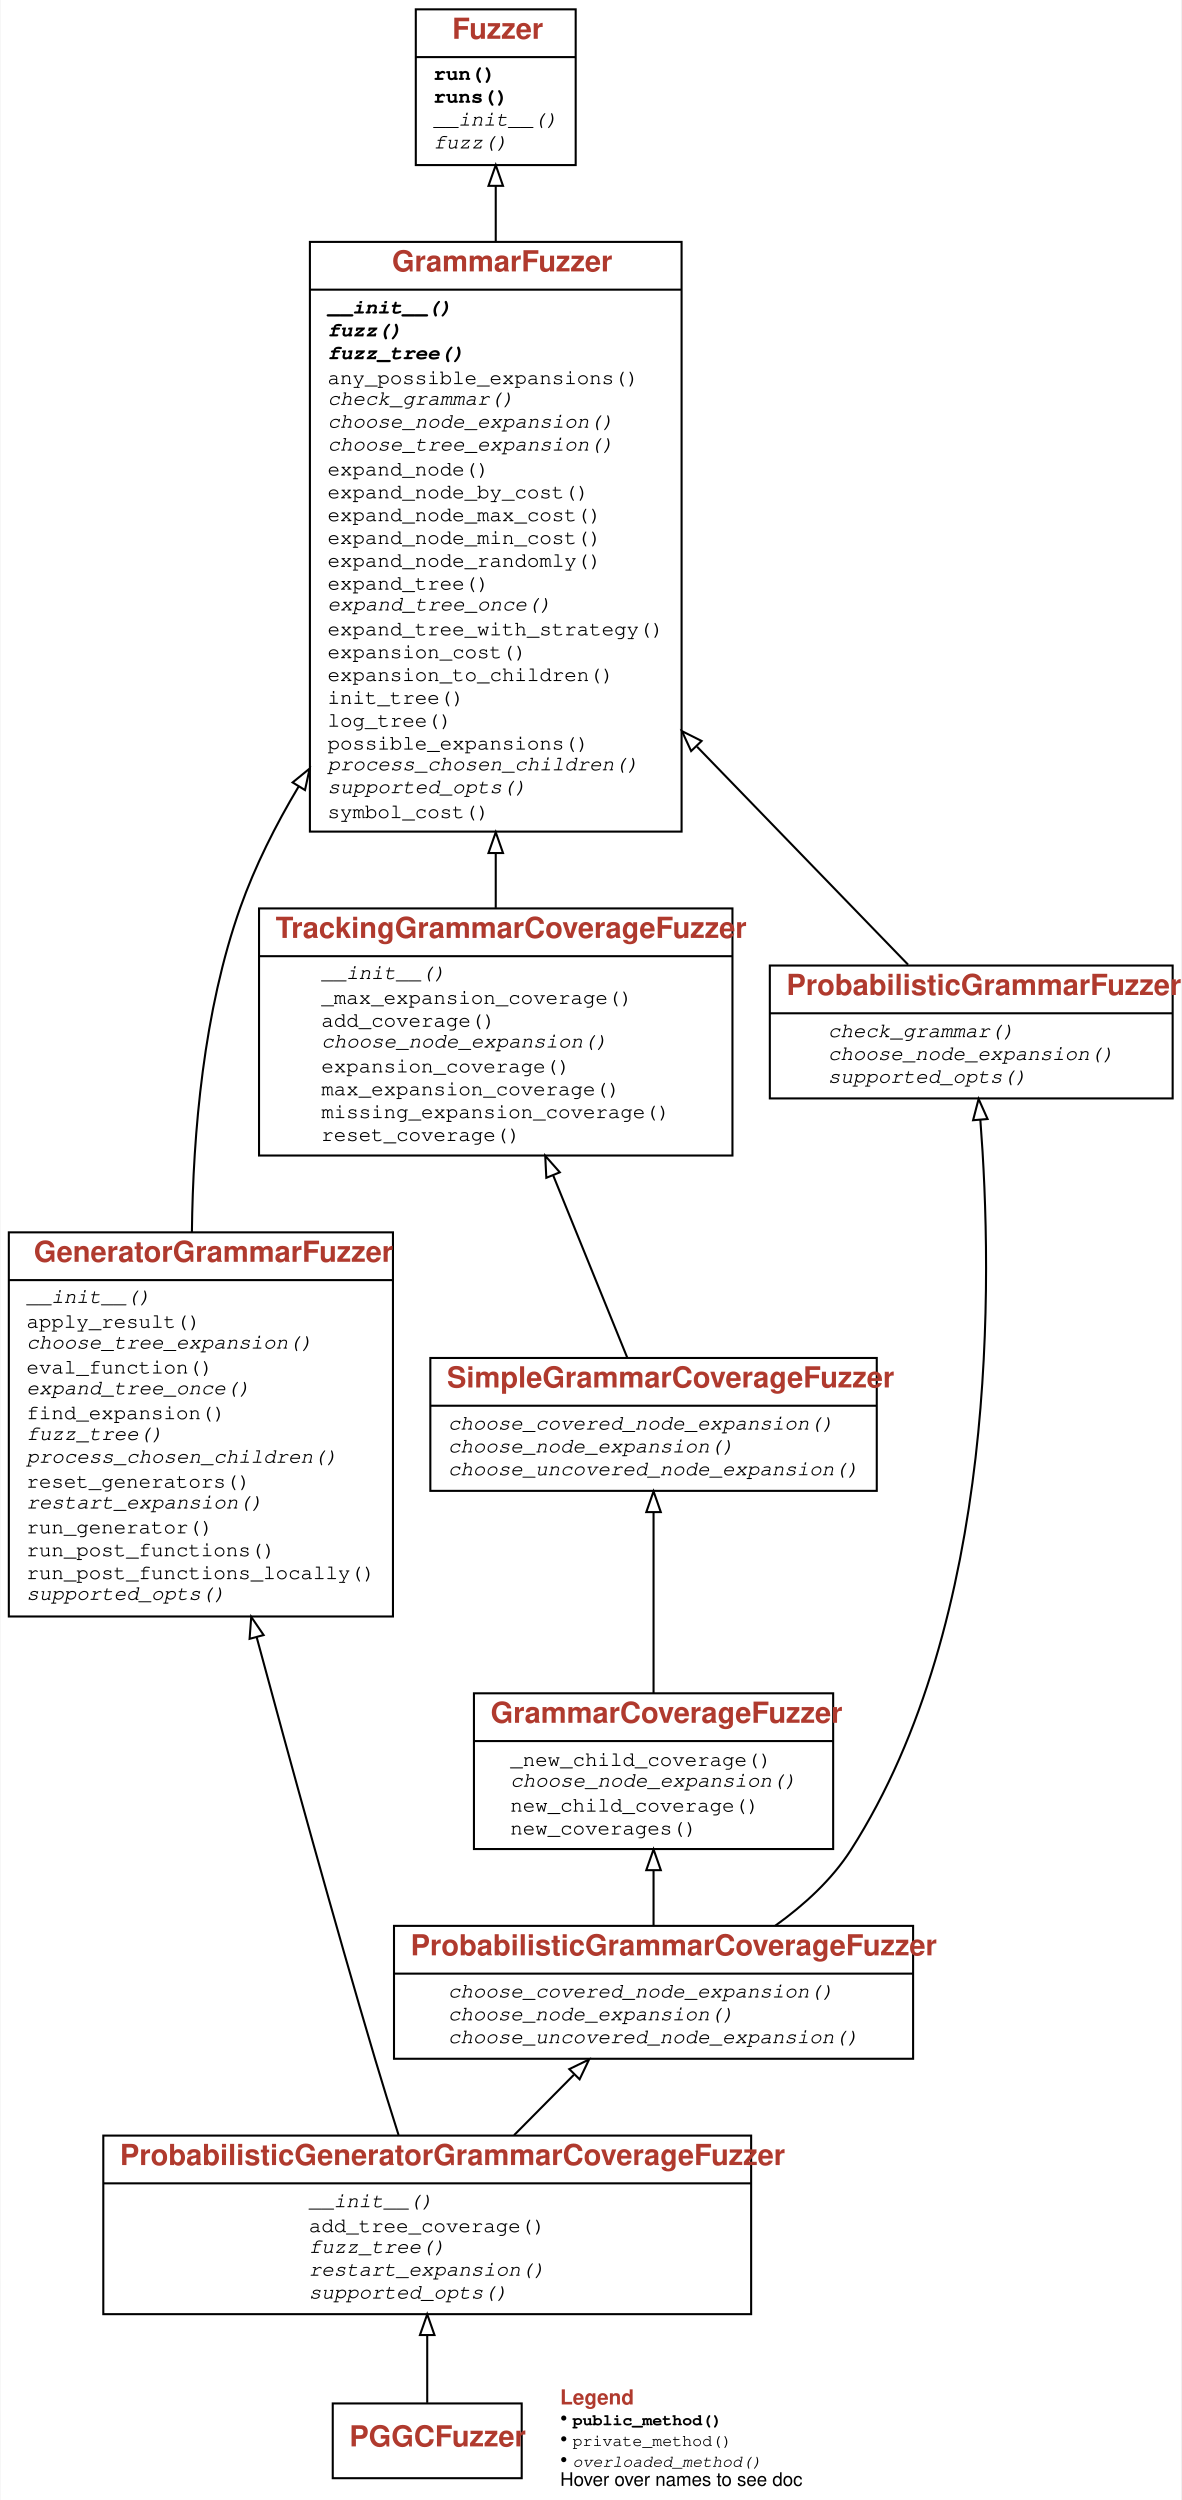
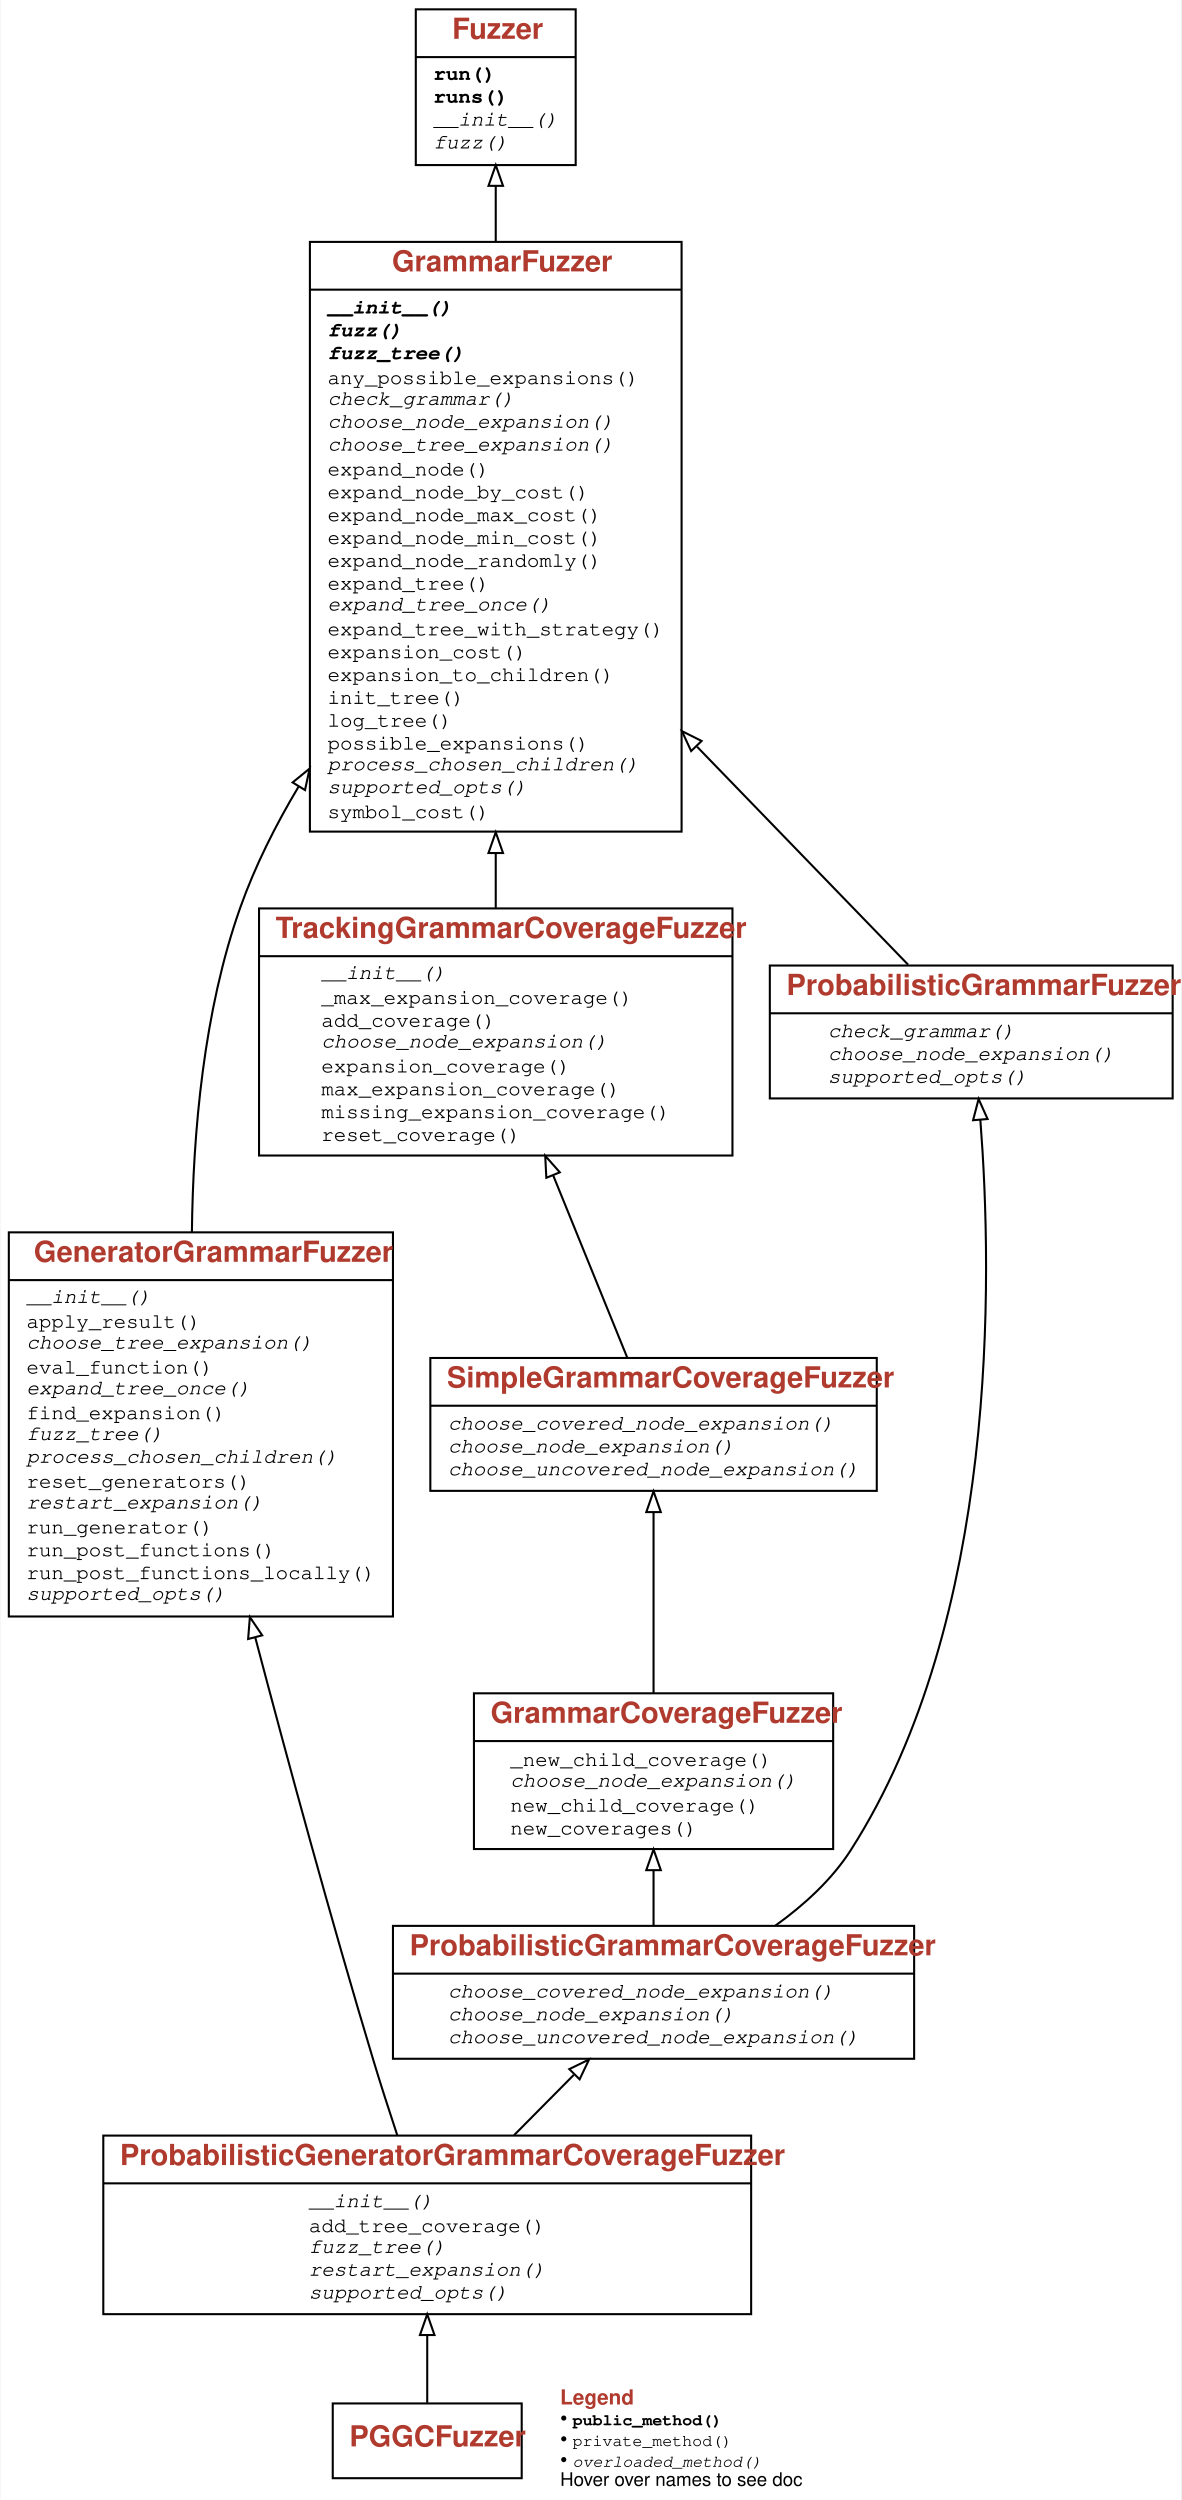
<svg xmlns="http://www.w3.org/2000/svg" xmlns:xlink="http://www.w3.org/1999/xlink" width="569pt" height="1204pt" viewBox="0.00 0.00 568.50 1204.00">
  <g id="graph0" class="graph" transform="scale(1 1) rotate(0) translate(4 1200)">
    <g id="a_graph0">
      <a xlink:title="PGGCFuzzer class hierarchy">
        <polygon fill="white" stroke="transparent" points="-4,4 -4,-1200 564.5,-1200 564.5,4 -4,4" />
      </a>
    </g>
    <g id="node1" class="node">
      <g id="a_node1">
        <a xlink:href="#" xlink:title="class PGGCFuzzer:&#10;Produce from grammars, aiming for coverage of all expansions.">
          <polygon fill="none" stroke="black" points="156,-6.5 156,-42.5 247,-42.5 247,-6.5 156,-6.5" />
          <text text-anchor="start" x="164" y="-21.8" font-family="Patua One, Helvetica, sans-serif" font-weight="bold" font-size="14.00" fill="#b03a2e">PGGCFuzzer</text>
        </a>
      </g>
    </g>
    <g id="node2" class="node">
      <g id="a_node2">
        <a xlink:href="#" xlink:title="class ProbabilisticGeneratorGrammarCoverageFuzzer:&#10;Produce from grammars, aiming for coverage of all expansions.">
          <polygon fill="none" stroke="black" points="45.5,-85.5 45.5,-171.5 357.5,-171.5 357.5,-85.5 45.5,-85.5" />
          <text text-anchor="start" x="53.5" y="-157.3" font-family="Patua One, Helvetica, sans-serif" font-weight="bold" font-size="14.00" fill="#b03a2e">ProbabilisticGeneratorGrammarCoverageFuzzer</text>
          <polyline fill="none" stroke="black" points="45.5,-148.5 357.5,-148.5 " />
          <g id="a_node2_0">
            <a xlink:href="#" xlink:title="ProbabilisticGeneratorGrammarCoverageFuzzer">
              <g id="a_node2_1">
                <a xlink:href="#" xlink:title="__init__(self, grammar: Dict[str, List[Expansion]], replacement_attempts: int = 10, **kwargs) -&gt; None:&#10;Produce strings from `grammar`, starting with `start_symbol`.&#10;If `min_nonterminals` or `max_nonterminals` is given, use them as limits&#10;for the number of nonterminals produced.&#10;If `disp` is set, display the intermediate derivation trees.&#10;If `log` is set, show intermediate steps as text on standard output.">
                  <text text-anchor="start" x="144.5" y="-137" font-family="'Fira Mono', 'Source Code Pro', 'Courier', monospace" font-style="italic" font-size="10.00">__init__()</text>
                </a>
              </g>
              <g id="a_node2_2">
                <a xlink:href="#" xlink:title="add_tree_coverage(self, tree: DerivationTree) -&gt; None">
                  <text text-anchor="start" x="144.5" y="-125" font-family="'Fira Mono', 'Source Code Pro', 'Courier', monospace" font-size="10.00">add_tree_coverage()</text>
                </a>
              </g>
              <g id="a_node2_3">
                <a xlink:href="#" xlink:title="fuzz_tree(self) -&gt; DerivationTree:&#10;Produce a derivation tree from the grammar.">
                  <text text-anchor="start" x="144.5" y="-115" font-family="'Fira Mono', 'Source Code Pro', 'Courier', monospace" font-style="italic" font-size="10.00">fuzz_tree()</text>
                </a>
              </g>
              <g id="a_node2_4">
                <a xlink:href="#" xlink:title="restart_expansion(self) -&gt; None">
                  <text text-anchor="start" x="144.5" y="-104" font-family="'Fira Mono', 'Source Code Pro', 'Courier', monospace" font-style="italic" font-size="10.00">restart_expansion()</text>
                </a>
              </g>
              <g id="a_node2_5">
                <a xlink:href="#" xlink:title="supported_opts(self) -&gt; Set[str]:&#10;Set of supported options. To be overloaded in subclasses.">
                  <text text-anchor="start" x="144.5" y="-93" font-family="'Fira Mono', 'Source Code Pro', 'Courier', monospace" font-style="italic" font-size="10.00">supported_opts()</text>
                </a>
              </g>
            </a>
          </g>
        </a>
      </g>
    </g>
    <g id="edge1" class="edge">
      <path fill="none" stroke="black" d="M201.5,-42.8C201.5,-51.86 201.5,-63.48 201.5,-75.19" />
      <polygon fill="none" stroke="black" points="198,-75.45 201.5,-85.45 205,-75.45 198,-75.45" />
    </g>
    <g id="node3" class="node">
      <g id="a_node3">
        <a xlink:href="#" xlink:title="class GeneratorGrammarFuzzer:&#10;Produce strings from grammars efficiently, using derivation trees.">
          <polygon fill="none" stroke="black" points="0,-421.5 0,-606.5 185,-606.5 185,-421.5 0,-421.5" />
          <text text-anchor="start" x="12" y="-592.3" font-family="Patua One, Helvetica, sans-serif" font-weight="bold" font-size="14.00" fill="#b03a2e">GeneratorGrammarFuzzer</text>
          <polyline fill="none" stroke="black" points="0,-583.5 185,-583.5 " />
          <g id="a_node3_6">
            <a xlink:href="#" xlink:title="GeneratorGrammarFuzzer">
              <g id="a_node3_7">
                <a xlink:href="#" xlink:title="__init__(self, grammar: Dict[str, List[Expansion]], replacement_attempts: int = 10, **kwargs) -&gt; None:&#10;Produce strings from `grammar`, starting with `start_symbol`.&#10;If `min_nonterminals` or `max_nonterminals` is given, use them as limits&#10;for the number of nonterminals produced.&#10;If `disp` is set, display the intermediate derivation trees.&#10;If `log` is set, show intermediate steps as text on standard output.">
                  <text text-anchor="start" x="8.5" y="-572.5" font-family="'Fira Mono', 'Source Code Pro', 'Courier', monospace" font-style="italic" font-size="10.00">__init__()</text>
                </a>
              </g>
              <g id="a_node3_8">
                <a xlink:href="#" xlink:title="apply_result(self, result: Any, children: List[DerivationTree]) -&gt; List[DerivationTree]">
                  <text text-anchor="start" x="8.5" y="-560.5" font-family="'Fira Mono', 'Source Code Pro', 'Courier', monospace" font-size="10.00">apply_result()</text>
                </a>
              </g>
              <g id="a_node3_9">
                <a xlink:href="#" xlink:title="choose_tree_expansion(self, tree: DerivationTree, expandable_children: List[DerivationTree]) -&gt; int:&#10;Return index of subtree in `expandable_children`&#10;to be selected for expansion. Defaults to random.">
                  <text text-anchor="start" x="8.5" y="-550.5" font-family="'Fira Mono', 'Source Code Pro', 'Courier', monospace" font-style="italic" font-size="10.00">choose_tree_expansion()</text>
                </a>
              </g>
              <g id="a_node3_10">
                <a xlink:href="#" xlink:title="eval_function(self, tree, function)">
                  <text text-anchor="start" x="8.5" y="-538.5" font-family="'Fira Mono', 'Source Code Pro', 'Courier', monospace" font-size="10.00">eval_function()</text>
                </a>
              </g>
              <g id="a_node3_11">
                <a xlink:href="#" xlink:title="expand_tree_once(self, tree: DerivationTree) -&gt; DerivationTree:&#10;Choose an unexpanded symbol in tree; expand it.&#10;Can be overloaded in subclasses.">
                  <text text-anchor="start" x="8.5" y="-528.5" font-family="'Fira Mono', 'Source Code Pro', 'Courier', monospace" font-style="italic" font-size="10.00">expand_tree_once()</text>
                </a>
              </g>
              <g id="a_node3_12">
                <a xlink:href="#" xlink:title="find_expansion(self, tree)">
                  <text text-anchor="start" x="8.5" y="-516.5" font-family="'Fira Mono', 'Source Code Pro', 'Courier', monospace" font-size="10.00">find_expansion()</text>
                </a>
              </g>
              <g id="a_node3_13">
                <a xlink:href="#" xlink:title="fuzz_tree(self) -&gt; DerivationTree:&#10;Produce a derivation tree from the grammar.">
                  <text text-anchor="start" x="8.5" y="-506.5" font-family="'Fira Mono', 'Source Code Pro', 'Courier', monospace" font-style="italic" font-size="10.00">fuzz_tree()</text>
                </a>
              </g>
              <g id="a_node3_14">
                <a xlink:href="#" xlink:title="process_chosen_children(self, children: List[DerivationTree], expansion: Expansion) -&gt; List[DerivationTree]:&#10;Process children after selection.  By default, does nothing.">
                  <text text-anchor="start" x="8.5" y="-495.5" font-family="'Fira Mono', 'Source Code Pro', 'Courier', monospace" font-style="italic" font-size="10.00">process_chosen_children()</text>
                </a>
              </g>
              <g id="a_node3_15">
                <a xlink:href="#" xlink:title="reset_generators(self) -&gt; None">
                  <text text-anchor="start" x="8.5" y="-483.5" font-family="'Fira Mono', 'Source Code Pro', 'Courier', monospace" font-size="10.00">reset_generators()</text>
                </a>
              </g>
              <g id="a_node3_16">
                <a xlink:href="#" xlink:title="restart_expansion(self) -&gt; None">
                  <text text-anchor="start" x="8.5" y="-473.5" font-family="'Fira Mono', 'Source Code Pro', 'Courier', monospace" font-style="italic" font-size="10.00">restart_expansion()</text>
                </a>
              </g>
              <g id="a_node3_17">
                <a xlink:href="#" xlink:title="run_generator(self, expansion: Expansion, function: Callable) -&gt; Iterator">
                  <text text-anchor="start" x="8.5" y="-461.5" font-family="'Fira Mono', 'Source Code Pro', 'Courier', monospace" font-size="10.00">run_generator()</text>
                </a>
              </g>
              <g id="a_node3_18">
                <a xlink:href="#" xlink:title="run_post_functions(self, tree: DerivationTree, depth: Union[int, float] = inf) -&gt; Tuple[bool, Optional[List[DerivationTree]]]">
                  <text text-anchor="start" x="8.5" y="-450.5" font-family="'Fira Mono', 'Source Code Pro', 'Courier', monospace" font-size="10.00">run_post_functions()</text>
                </a>
              </g>
              <g id="a_node3_19">
                <a xlink:href="#" xlink:title="run_post_functions_locally(self, new_tree: DerivationTree) -&gt; DerivationTree">
                  <text text-anchor="start" x="8.5" y="-439.5" font-family="'Fira Mono', 'Source Code Pro', 'Courier', monospace" font-size="10.00">run_post_functions_locally()</text>
                </a>
              </g>
              <g id="a_node3_20">
                <a xlink:href="#" xlink:title="supported_opts(self) -&gt; Set[str]:&#10;Set of supported options. To be overloaded in subclasses.">
                  <text text-anchor="start" x="8.5" y="-429.5" font-family="'Fira Mono', 'Source Code Pro', 'Courier', monospace" font-style="italic" font-size="10.00">supported_opts()</text>
                </a>
              </g>
            </a>
          </g>
        </a>
      </g>
    </g>
    <g id="edge2" class="edge">
-       <path fill="none" stroke="black" d="M187.7,-171.77C183.97,-183.48 180,-196.21 176.5,-208 156.44,-275.58 135.38,-352.07 119.36,-411.54" />
-       <polygon fill="none" stroke="black" points="115.95,-410.74 116.74,-421.31 122.71,-412.56 115.95,-410.74" />
+       <path fill="none" stroke="black" d="M187.05,-171.74C183.17,-183.44 179.06,-196.18 175.5,-208 155.17,-275.44 134.36,-351.93 118.67,-411.43" />
+       <polygon fill="none" stroke="black" points="115.25,-410.65 116.09,-421.21 122.02,-412.43 115.25,-410.65" />
    </g>
    <g id="node6" class="node">
      <g id="a_node6">
        <a xlink:href="ProbabilisticGrammarFuzzer.ipynb" xlink:title="class ProbabilisticGrammarCoverageFuzzer:&#10;Produce from grammars, aiming for coverage of all expansions.">
-           <polygon fill="none" stroke="black" points="185.5,-208.5 185.5,-272.5 435.5,-272.5 435.5,-208.5 185.5,-208.5" />
-           <text text-anchor="start" x="193.5" y="-258.3" font-family="Patua One, Helvetica, sans-serif" font-weight="bold" font-size="14.00" fill="#b03a2e">ProbabilisticGrammarCoverageFuzzer</text>
-           <polyline fill="none" stroke="black" points="185.5,-249.5 435.5,-249.5 " />
+           <polygon fill="none" stroke="black" points="185,-208.5 185,-272.5 436,-272.5 436,-208.5 185,-208.5" />
+           <text text-anchor="start" x="193" y="-258.3" font-family="Patua One, Helvetica, sans-serif" font-weight="bold" font-size="14.00" fill="#b03a2e">ProbabilisticGrammarCoverageFuzzer</text>
+           <polyline fill="none" stroke="black" points="185,-249.5 436,-249.5 " />
          <g id="a_node6_21">
            <a xlink:href="#" xlink:title="ProbabilisticGrammarCoverageFuzzer">
              <g id="a_node6_22">
                <a xlink:href="ProbabilisticGrammarFuzzer.ipynb" xlink:title="choose_covered_node_expansion(self, node, children_alternatives):&#10;Return index of expansion in _covered_ `children_alternatives`&#10;to be selected.&#10;To be overloaded in subclasses.">
                  <text text-anchor="start" x="211.5" y="-238" font-family="'Fira Mono', 'Source Code Pro', 'Courier', monospace" font-style="italic" font-size="10.00">choose_covered_node_expansion()</text>
                </a>
              </g>
              <g id="a_node6_23">
                <a xlink:href="ProbabilisticGrammarFuzzer.ipynb" xlink:title="choose_node_expansion(self, node, children_alternatives):&#10;Choose an expansion of `node` among `children_alternatives`.&#10;Return `n` such that expanding `children_alternatives[n]`&#10;yields the highest additional coverage.">
                  <text text-anchor="start" x="211.5" y="-227" font-family="'Fira Mono', 'Source Code Pro', 'Courier', monospace" font-style="italic" font-size="10.00">choose_node_expansion()</text>
                </a>
              </g>
              <g id="a_node6_24">
                <a xlink:href="ProbabilisticGrammarFuzzer.ipynb" xlink:title="choose_uncovered_node_expansion(self, node, children_alternatives):&#10;Return index of expansion in _uncovered_ `children_alternatives`&#10;to be selected.&#10;To be overloaded in subclasses.">
                  <text text-anchor="start" x="211.5" y="-216" font-family="'Fira Mono', 'Source Code Pro', 'Courier', monospace" font-style="italic" font-size="10.00">choose_uncovered_node_expansion()</text>
                </a>
              </g>
            </a>
          </g>
        </a>
      </g>
    </g>
    <g id="edge5" class="edge">
      <path fill="none" stroke="black" d="M243.33,-171.71C252.8,-181.28 262.82,-191.38 272.14,-200.79" />
      <polygon fill="none" stroke="black" points="269.92,-203.52 279.45,-208.16 274.89,-198.6 269.92,-203.52" />
    </g>
    <g id="node4" class="node">
      <g id="a_node4">
        <a xlink:href="GrammarFuzzer.ipynb" xlink:title="class GrammarFuzzer:&#10;Produce strings from grammars efficiently, using derivation trees.">
          <polygon fill="none" stroke="black" points="145,-799.5 145,-1083.5 324,-1083.5 324,-799.5 145,-799.5" />
          <text text-anchor="start" x="184.5" y="-1069.3" font-family="Patua One, Helvetica, sans-serif" font-weight="bold" font-size="14.00" fill="#b03a2e">GrammarFuzzer</text>
          <polyline fill="none" stroke="black" points="145,-1060.5 324,-1060.5 " />
          <g id="a_node4_25">
            <a xlink:href="#" xlink:title="GrammarFuzzer">
              <g id="a_node4_26">
                <a xlink:href="GrammarFuzzer.ipynb" xlink:title="__init__(self, grammar: Dict[str, List[Expansion]], start_symbol: str = '&lt;start&gt;', min_nonterminals: int = 0, max_nonterminals: int = 10, disp: bool = False, log: Union[bool, int] = False) -&gt; None:&#10;Produce strings from `grammar`, starting with `start_symbol`.&#10;If `min_nonterminals` or `max_nonterminals` is given, use them as limits&#10;for the number of nonterminals produced.&#10;If `disp` is set, display the intermediate derivation trees.&#10;If `log` is set, show intermediate steps as text on standard output.">
                  <text text-anchor="start" x="153.5" y="-1049" font-family="'Fira Mono', 'Source Code Pro', 'Courier', monospace" font-weight="bold" font-style="italic" font-size="10.00">__init__()</text>
                </a>
              </g>
              <g id="a_node4_27">
                <a xlink:href="GrammarFuzzer.ipynb" xlink:title="fuzz(self) -&gt; str:&#10;Produce a string from the grammar.">
                  <text text-anchor="start" x="153.5" y="-1038" font-family="'Fira Mono', 'Source Code Pro', 'Courier', monospace" font-weight="bold" font-style="italic" font-size="10.00">fuzz()</text>
                </a>
              </g>
              <g id="a_node4_28">
                <a xlink:href="GrammarFuzzer.ipynb" xlink:title="fuzz_tree(self) -&gt; DerivationTree:&#10;Produce a derivation tree from the grammar.">
                  <text text-anchor="start" x="153.5" y="-1027" font-family="'Fira Mono', 'Source Code Pro', 'Courier', monospace" font-weight="bold" font-style="italic" font-size="10.00">fuzz_tree()</text>
                </a>
              </g>
              <g id="a_node4_29">
                <a xlink:href="GrammarFuzzer.ipynb" xlink:title="any_possible_expansions(self, node: DerivationTree) -&gt; bool">
                  <text text-anchor="start" x="153.5" y="-1015" font-family="'Fira Mono', 'Source Code Pro', 'Courier', monospace" font-size="10.00">any_possible_expansions()</text>
                </a>
              </g>
              <g id="a_node4_30">
                <a xlink:href="GrammarFuzzer.ipynb" xlink:title="check_grammar(self) -&gt; None:&#10;Check the grammar passed">
                  <text text-anchor="start" x="153.5" y="-1005" font-family="'Fira Mono', 'Source Code Pro', 'Courier', monospace" font-style="italic" font-size="10.00">check_grammar()</text>
                </a>
              </g>
              <g id="a_node4_31">
                <a xlink:href="GrammarFuzzer.ipynb" xlink:title="choose_node_expansion(self, node: DerivationTree, children_alternatives: List[List[DerivationTree]]) -&gt; int:&#10;Return index of expansion in `children_alternatives` to be selected.&#10;'children_alternatives`: a list of possible children for `node`.&#10;Defaults to random. To be overloaded in subclasses.">
                  <text text-anchor="start" x="153.5" y="-994" font-family="'Fira Mono', 'Source Code Pro', 'Courier', monospace" font-style="italic" font-size="10.00">choose_node_expansion()</text>
                </a>
              </g>
              <g id="a_node4_32">
                <a xlink:href="GrammarFuzzer.ipynb" xlink:title="choose_tree_expansion(self, tree: DerivationTree, children: List[DerivationTree]) -&gt; int:&#10;Return index of subtree in `children` to be selected for expansion.&#10;Defaults to random.">
                  <text text-anchor="start" x="153.5" y="-983" font-family="'Fira Mono', 'Source Code Pro', 'Courier', monospace" font-style="italic" font-size="10.00">choose_tree_expansion()</text>
                </a>
              </g>
              <g id="a_node4_33">
                <a xlink:href="GrammarFuzzer.ipynb" xlink:title="expand_node(self, node: DerivationTree) -&gt; DerivationTree">
                  <text text-anchor="start" x="153.5" y="-971" font-family="'Fira Mono', 'Source Code Pro', 'Courier', monospace" font-size="10.00">expand_node()</text>
                </a>
              </g>
              <g id="a_node4_34">
                <a xlink:href="GrammarFuzzer.ipynb" xlink:title="expand_node_by_cost(self, node: DerivationTree, choose: Callable = &lt;built-in function min&gt;) -&gt; DerivationTree">
                  <text text-anchor="start" x="153.5" y="-960" font-family="'Fira Mono', 'Source Code Pro', 'Courier', monospace" font-size="10.00">expand_node_by_cost()</text>
                </a>
              </g>
              <g id="a_node4_35">
                <a xlink:href="GrammarFuzzer.ipynb" xlink:title="expand_node_max_cost(self, node: DerivationTree) -&gt; DerivationTree">
                  <text text-anchor="start" x="153.5" y="-949" font-family="'Fira Mono', 'Source Code Pro', 'Courier', monospace" font-size="10.00">expand_node_max_cost()</text>
                </a>
              </g>
              <g id="a_node4_36">
                <a xlink:href="GrammarFuzzer.ipynb" xlink:title="expand_node_min_cost(self, node: DerivationTree) -&gt; DerivationTree">
                  <text text-anchor="start" x="153.5" y="-938" font-family="'Fira Mono', 'Source Code Pro', 'Courier', monospace" font-size="10.00">expand_node_min_cost()</text>
                </a>
              </g>
              <g id="a_node4_37">
                <a xlink:href="GrammarFuzzer.ipynb" xlink:title="expand_node_randomly(self, node: DerivationTree) -&gt; DerivationTree:&#10;Choose a random expansion for `node` and return it">
                  <text text-anchor="start" x="153.5" y="-927" font-family="'Fira Mono', 'Source Code Pro', 'Courier', monospace" font-size="10.00">expand_node_randomly()</text>
                </a>
              </g>
              <g id="a_node4_38">
                <a xlink:href="GrammarFuzzer.ipynb" xlink:title="expand_tree(self, tree: DerivationTree) -&gt; DerivationTree:&#10;Expand `tree` in a three-phase strategy until all expansions are complete.">
                  <text text-anchor="start" x="153.5" y="-916" font-family="'Fira Mono', 'Source Code Pro', 'Courier', monospace" font-size="10.00">expand_tree()</text>
                </a>
              </g>
              <g id="a_node4_39">
                <a xlink:href="GrammarFuzzer.ipynb" xlink:title="expand_tree_once(self, tree: DerivationTree) -&gt; DerivationTree:&#10;Choose an unexpanded symbol in tree; expand it.&#10;Can be overloaded in subclasses.">
                  <text text-anchor="start" x="153.5" y="-906" font-family="'Fira Mono', 'Source Code Pro', 'Courier', monospace" font-style="italic" font-size="10.00">expand_tree_once()</text>
                </a>
              </g>
              <g id="a_node4_40">
                <a xlink:href="GrammarFuzzer.ipynb" xlink:title="expand_tree_with_strategy(self, tree: DerivationTree, expand_node_method: Callable, limit: Optional[int] = None):&#10;Expand tree using `expand_node_method` as node expansion function&#10;until the number of possible expansions reaches `limit`.">
                  <text text-anchor="start" x="153.5" y="-894" font-family="'Fira Mono', 'Source Code Pro', 'Courier', monospace" font-size="10.00">expand_tree_with_strategy()</text>
                </a>
              </g>
              <g id="a_node4_41">
                <a xlink:href="GrammarFuzzer.ipynb" xlink:title="expansion_cost(self, expansion: Expansion, seen: Set[str] = set()) -&gt; Union[int, float]">
                  <text text-anchor="start" x="153.5" y="-883" font-family="'Fira Mono', 'Source Code Pro', 'Courier', monospace" font-size="10.00">expansion_cost()</text>
                </a>
              </g>
              <g id="a_node4_42">
                <a xlink:href="GrammarFuzzer.ipynb" xlink:title="expansion_to_children(self, expansion: Expansion) -&gt; List[DerivationTree]">
                  <text text-anchor="start" x="153.5" y="-872" font-family="'Fira Mono', 'Source Code Pro', 'Courier', monospace" font-size="10.00">expansion_to_children()</text>
                </a>
              </g>
              <g id="a_node4_43">
                <a xlink:href="GrammarFuzzer.ipynb" xlink:title="init_tree(self) -&gt; DerivationTree">
                  <text text-anchor="start" x="153.5" y="-861" font-family="'Fira Mono', 'Source Code Pro', 'Courier', monospace" font-size="10.00">init_tree()</text>
                </a>
              </g>
              <g id="a_node4_44">
                <a xlink:href="GrammarFuzzer.ipynb" xlink:title="log_tree(self, tree: DerivationTree) -&gt; None:&#10;Output a tree if self.log is set; if self.display is also set, show the tree structure">
                  <text text-anchor="start" x="153.5" y="-850" font-family="'Fira Mono', 'Source Code Pro', 'Courier', monospace" font-size="10.00">log_tree()</text>
                </a>
              </g>
              <g id="a_node4_45">
                <a xlink:href="GrammarFuzzer.ipynb" xlink:title="possible_expansions(self, node: DerivationTree) -&gt; int">
                  <text text-anchor="start" x="153.5" y="-839" font-family="'Fira Mono', 'Source Code Pro', 'Courier', monospace" font-size="10.00">possible_expansions()</text>
                </a>
              </g>
              <g id="a_node4_46">
                <a xlink:href="GrammarFuzzer.ipynb" xlink:title="process_chosen_children(self, chosen_children: List[DerivationTree], expansion: Expansion) -&gt; List[DerivationTree]:&#10;Process children after selection.  By default, does nothing.">
                  <text text-anchor="start" x="153.5" y="-829" font-family="'Fira Mono', 'Source Code Pro', 'Courier', monospace" font-style="italic" font-size="10.00">process_chosen_children()</text>
                </a>
              </g>
              <g id="a_node4_47">
                <a xlink:href="GrammarFuzzer.ipynb" xlink:title="supported_opts(self) -&gt; Set[str]:&#10;Set of supported options. To be overloaded in subclasses.">
                  <text text-anchor="start" x="153.5" y="-818" font-family="'Fira Mono', 'Source Code Pro', 'Courier', monospace" font-style="italic" font-size="10.00">supported_opts()</text>
                </a>
              </g>
              <g id="a_node4_48">
                <a xlink:href="GrammarFuzzer.ipynb" xlink:title="symbol_cost(self, symbol: str, seen: Set[str] = set()) -&gt; Union[int, float]">
                  <text text-anchor="start" x="153.5" y="-806" font-family="'Fira Mono', 'Source Code Pro', 'Courier', monospace" font-size="10.00">symbol_cost()</text>
                </a>
              </g>
            </a>
          </g>
        </a>
      </g>
    </g>
    <g id="edge3" class="edge">
      <path fill="none" stroke="black" d="M88.17,-606.61C88.71,-654.46 93.83,-713.25 111.5,-763 118.54,-782.82 128.4,-802.49 139.51,-821.1" />
      <polygon fill="none" stroke="black" points="136.67,-823.17 144.88,-829.87 142.64,-819.51 136.67,-823.17" />
    </g>
    <g id="node5" class="node">
      <g id="a_node5">
        <a xlink:href="Fuzzer.ipynb" xlink:title="class Fuzzer:&#10;Base class for fuzzers.">
          <polygon fill="none" stroke="black" points="196,-1120.5 196,-1195.5 273,-1195.5 273,-1120.5 196,-1120.5" />
          <text text-anchor="start" x="213.5" y="-1181.3" font-family="Patua One, Helvetica, sans-serif" font-weight="bold" font-size="14.00" fill="#b03a2e">Fuzzer</text>
          <polyline fill="none" stroke="black" points="196,-1172.5 273,-1172.5 " />
          <g id="a_node5_49">
            <a xlink:href="#" xlink:title="Fuzzer">
              <g id="a_node5_50">
-                 <a xlink:href="Fuzzer.ipynb" xlink:title="run(self, runner: Fuzzer.Runner = &lt;Fuzzer.Runner object at 0x10d58f4f0&gt;) -&gt; Tuple[subprocess.CompletedProcess, str]:&#10;Run `runner` with fuzz input">
+                 <a xlink:href="Fuzzer.ipynb" xlink:title="run(self, runner: Fuzzer.Runner = &lt;Fuzzer.Runner object at 0x10a762a00&gt;) -&gt; Tuple[subprocess.CompletedProcess, str]:&#10;Run `runner` with fuzz input">
                  <text text-anchor="start" x="204.5" y="-1161.5" font-family="'Fira Mono', 'Source Code Pro', 'Courier', monospace" font-weight="bold" font-size="10.00">run()</text>
                </a>
              </g>
              <g id="a_node5_51">
-                 <a xlink:href="Fuzzer.ipynb" xlink:title="runs(self, runner: Fuzzer.Runner = &lt;Fuzzer.PrintRunner object at 0x10d58f5b0&gt;, trials: int = 10) -&gt; List[Tuple[subprocess.CompletedProcess, str]]:&#10;Run `runner` with fuzz input, `trials` times">
+                 <a xlink:href="Fuzzer.ipynb" xlink:title="runs(self, runner: Fuzzer.Runner = &lt;Fuzzer.PrintRunner object at 0x10a762520&gt;, trials: int = 10) -&gt; List[Tuple[subprocess.CompletedProcess, str]]:&#10;Run `runner` with fuzz input, `trials` times">
                  <text text-anchor="start" x="204.5" y="-1150.5" font-family="'Fira Mono', 'Source Code Pro', 'Courier', monospace" font-weight="bold" font-size="10.00">runs()</text>
                </a>
              </g>
              <g id="a_node5_52">
                <a xlink:href="Fuzzer.ipynb" xlink:title="__init__(self) -&gt; None:&#10;Initialize self.  See help(type(self)) for accurate signature.">
                  <text text-anchor="start" x="204.5" y="-1139.5" font-family="'Fira Mono', 'Source Code Pro', 'Courier', monospace" font-style="italic" font-size="10.00">__init__()</text>
                </a>
              </g>
              <g id="a_node5_53">
                <a xlink:href="Fuzzer.ipynb" xlink:title="fuzz(self) -&gt; str:&#10;Return fuzz input">
                  <text text-anchor="start" x="204.5" y="-1128.5" font-family="'Fira Mono', 'Source Code Pro', 'Courier', monospace" font-style="italic" font-size="10.00">fuzz()</text>
                </a>
              </g>
            </a>
          </g>
        </a>
      </g>
    </g>
    <g id="edge4" class="edge">
      <path fill="none" stroke="black" d="M234.5,-1083.78C234.5,-1093.16 234.5,-1102.15 234.5,-1110.42" />
      <polygon fill="none" stroke="black" points="231,-1110.49 234.5,-1120.49 238,-1110.49 231,-1110.49" />
    </g>
    <g id="node7" class="node">
      <g id="a_node7">
        <a xlink:href="GrammarCoverageFuzzer.ipynb" xlink:title="class GrammarCoverageFuzzer:&#10;Produce from grammars, aiming for coverage of all expansions.">
          <polygon fill="none" stroke="black" points="224,-309.5 224,-384.5 397,-384.5 397,-309.5 224,-309.5" />
          <text text-anchor="start" x="232" y="-370.3" font-family="Patua One, Helvetica, sans-serif" font-weight="bold" font-size="14.00" fill="#b03a2e">GrammarCoverageFuzzer</text>
          <polyline fill="none" stroke="black" points="224,-361.5 397,-361.5 " />
          <g id="a_node7_54">
            <a xlink:href="#" xlink:title="GrammarCoverageFuzzer">
              <g id="a_node7_55">
                <a xlink:href="GrammarCoverageFuzzer.ipynb" xlink:title="_new_child_coverage(self, children: List[DerivationTree], max_depth: Union[int, float]) -&gt; Set[str]">
                  <text text-anchor="start" x="241.5" y="-349.5" font-family="'Fira Mono', 'Source Code Pro', 'Courier', monospace" font-size="10.00">_new_child_coverage()</text>
                </a>
              </g>
              <g id="a_node7_56">
                <a xlink:href="GrammarCoverageFuzzer.ipynb" xlink:title="choose_node_expansion(self, node: DerivationTree, children_alternatives: List[List[DerivationTree]]) -&gt; int:&#10;Choose an expansion of `node` among `children_alternatives`.&#10;Return `n` such that expanding `children_alternatives[n]`&#10;yields the highest additional coverage.">
                  <text text-anchor="start" x="241.5" y="-339.5" font-family="'Fira Mono', 'Source Code Pro', 'Courier', monospace" font-style="italic" font-size="10.00">choose_node_expansion()</text>
                </a>
              </g>
              <g id="a_node7_57">
                <a xlink:href="GrammarCoverageFuzzer.ipynb" xlink:title="new_child_coverage(self, symbol: str, children: List[DerivationTree], max_depth: Union[int, float] = inf) -&gt; Set[str]:&#10;Return new coverage that would be obtained&#10;by expanding (`symbol`, `children`)">
                  <text text-anchor="start" x="241.5" y="-327.5" font-family="'Fira Mono', 'Source Code Pro', 'Courier', monospace" font-size="10.00">new_child_coverage()</text>
                </a>
              </g>
              <g id="a_node7_58">
                <a xlink:href="GrammarCoverageFuzzer.ipynb" xlink:title="new_coverages(self, node: DerivationTree, children_alternatives: List[List[DerivationTree]]) -&gt; Optional[List[Set[str]]]:&#10;Return coverage to be obtained for each child at minimum depth">
                  <text text-anchor="start" x="241.5" y="-316.5" font-family="'Fira Mono', 'Source Code Pro', 'Courier', monospace" font-size="10.00">new_coverages()</text>
                </a>
              </g>
            </a>
          </g>
        </a>
      </g>
    </g>
    <g id="edge6" class="edge">
      <path fill="none" stroke="black" d="M310.5,-272.57C310.5,-280.96 310.5,-290.23 310.5,-299.28" />
      <polygon fill="none" stroke="black" points="307,-299.34 310.5,-309.34 314,-299.34 307,-299.34" />
    </g>
    <g id="node10" class="node">
      <g id="a_node10">
        <a xlink:href="ProbabilisticGrammarFuzzer.ipynb" xlink:title="class ProbabilisticGrammarFuzzer:&#10;Produce strings from grammars efficiently, using derivation trees.">
          <polygon fill="none" stroke="black" points="366.5,-671 366.5,-735 560.5,-735 560.5,-671 366.5,-671" />
          <text text-anchor="start" x="374.5" y="-720.8" font-family="Patua One, Helvetica, sans-serif" font-weight="bold" font-size="14.00" fill="#b03a2e">ProbabilisticGrammarFuzzer</text>
          <polyline fill="none" stroke="black" points="366.5,-712 560.5,-712 " />
          <g id="a_node10_59">
            <a xlink:href="#" xlink:title="ProbabilisticGrammarFuzzer">
              <g id="a_node10_60">
                <a xlink:href="ProbabilisticGrammarFuzzer.ipynb" xlink:title="check_grammar(self) -&gt; None:&#10;Check the grammar passed">
                  <text text-anchor="start" x="394.5" y="-700.5" font-family="'Fira Mono', 'Source Code Pro', 'Courier', monospace" font-style="italic" font-size="10.00">check_grammar()</text>
                </a>
              </g>
              <g id="a_node10_61">
                <a xlink:href="ProbabilisticGrammarFuzzer.ipynb" xlink:title="choose_node_expansion(self, node: DerivationTree, children_alternatives: List[Any]) -&gt; int:&#10;Return index of expansion in `children_alternatives` to be selected.&#10;'children_alternatives`: a list of possible children for `node`.&#10;Defaults to random. To be overloaded in subclasses.">
                  <text text-anchor="start" x="394.5" y="-689.5" font-family="'Fira Mono', 'Source Code Pro', 'Courier', monospace" font-style="italic" font-size="10.00">choose_node_expansion()</text>
                </a>
              </g>
              <g id="a_node10_62">
                <a xlink:href="ProbabilisticGrammarFuzzer.ipynb" xlink:title="supported_opts(self) -&gt; Set[str]:&#10;Set of supported options. To be overloaded in subclasses.">
                  <text text-anchor="start" x="394.5" y="-678.5" font-family="'Fira Mono', 'Source Code Pro', 'Courier', monospace" font-style="italic" font-size="10.00">supported_opts()</text>
                </a>
              </g>
            </a>
          </g>
        </a>
      </g>
    </g>
    <g id="edge10" class="edge">
      <path fill="none" stroke="black" d="M369.12,-272.58C382.96,-282.5 396.34,-294.68 405.5,-309 476.59,-420.11 473.83,-584.55 467.89,-660.62" />
      <polygon fill="none" stroke="black" points="464.39,-660.5 467.04,-670.75 471.36,-661.08 464.39,-660.5" />
    </g>
    <g id="node8" class="node">
      <g id="a_node8">
        <a xlink:href="GrammarCoverageFuzzer.ipynb" xlink:title="class SimpleGrammarCoverageFuzzer:&#10;When choosing expansions, prefer expansions not covered.">
          <polygon fill="none" stroke="black" points="203,-482 203,-546 418,-546 418,-482 203,-482" />
          <text text-anchor="start" x="211" y="-531.8" font-family="Patua One, Helvetica, sans-serif" font-weight="bold" font-size="14.00" fill="#b03a2e">SimpleGrammarCoverageFuzzer</text>
          <polyline fill="none" stroke="black" points="203,-523 418,-523 " />
          <g id="a_node8_63">
            <a xlink:href="#" xlink:title="SimpleGrammarCoverageFuzzer">
              <g id="a_node8_64">
                <a xlink:href="GrammarCoverageFuzzer.ipynb" xlink:title="choose_covered_node_expansion(self, node: DerivationTree, children_alternatives: List[List[DerivationTree]]) -&gt; int:&#10;Return index of expansion in _covered_ `children_alternatives`&#10;to be selected.&#10;To be overloaded in subclasses.">
                  <text text-anchor="start" x="211.5" y="-511.5" font-family="'Fira Mono', 'Source Code Pro', 'Courier', monospace" font-style="italic" font-size="10.00">choose_covered_node_expansion()</text>
                </a>
              </g>
              <g id="a_node8_65">
                <a xlink:href="GrammarCoverageFuzzer.ipynb" xlink:title="choose_node_expansion(self, node: DerivationTree, children_alternatives: List[List[DerivationTree]]) -&gt; int:&#10;Return index of expansion in `children_alternatives` to be selected.&#10;Picks uncovered expansions, if any.">
                  <text text-anchor="start" x="211.5" y="-500.5" font-family="'Fira Mono', 'Source Code Pro', 'Courier', monospace" font-style="italic" font-size="10.00">choose_node_expansion()</text>
                </a>
              </g>
              <g id="a_node8_66">
                <a xlink:href="GrammarCoverageFuzzer.ipynb" xlink:title="choose_uncovered_node_expansion(self, node: DerivationTree, children_alternatives: List[List[DerivationTree]]) -&gt; int:&#10;Return index of expansion in _uncovered_ `children_alternatives`&#10;to be selected.&#10;To be overloaded in subclasses.">
                  <text text-anchor="start" x="211.5" y="-489.5" font-family="'Fira Mono', 'Source Code Pro', 'Courier', monospace" font-style="italic" font-size="10.00">choose_uncovered_node_expansion()</text>
                </a>
              </g>
            </a>
          </g>
        </a>
      </g>
    </g>
    <g id="edge7" class="edge">
      <path fill="none" stroke="black" d="M310.5,-384.62C310.5,-410.35 310.5,-444.81 310.5,-471.55" />
      <polygon fill="none" stroke="black" points="307,-471.76 310.5,-481.76 314,-471.76 307,-471.76" />
    </g>
    <g id="node9" class="node">
      <g id="a_node9">
        <a xlink:href="GrammarCoverageFuzzer.ipynb" xlink:title="class TrackingGrammarCoverageFuzzer:&#10;Track grammar coverage during production">
          <polygon fill="none" stroke="black" points="120.5,-643.5 120.5,-762.5 348.5,-762.5 348.5,-643.5 120.5,-643.5" />
          <text text-anchor="start" x="128.5" y="-748.3" font-family="Patua One, Helvetica, sans-serif" font-weight="bold" font-size="14.00" fill="#b03a2e">TrackingGrammarCoverageFuzzer</text>
          <polyline fill="none" stroke="black" points="120.5,-739.5 348.5,-739.5 " />
          <g id="a_node9_67">
            <a xlink:href="#" xlink:title="TrackingGrammarCoverageFuzzer">
              <g id="a_node9_68">
                <a xlink:href="GrammarCoverageFuzzer.ipynb" xlink:title="__init__(self, *args, **kwargs) -&gt; None:&#10;Produce strings from `grammar`, starting with `start_symbol`.&#10;If `min_nonterminals` or `max_nonterminals` is given, use them as limits&#10;for the number of nonterminals produced.&#10;If `disp` is set, display the intermediate derivation trees.&#10;If `log` is set, show intermediate steps as text on standard output.">
                  <text text-anchor="start" x="150.5" y="-728.5" font-family="'Fira Mono', 'Source Code Pro', 'Courier', monospace" font-style="italic" font-size="10.00">__init__()</text>
                </a>
              </g>
              <g id="a_node9_69">
                <a xlink:href="GrammarCoverageFuzzer.ipynb" xlink:title="_max_expansion_coverage(self, symbol: str, max_depth: Union[int, float]) -&gt; Set[str]">
                  <text text-anchor="start" x="150.5" y="-716.5" font-family="'Fira Mono', 'Source Code Pro', 'Courier', monospace" font-size="10.00">_max_expansion_coverage()</text>
                </a>
              </g>
              <g id="a_node9_70">
                <a xlink:href="GrammarCoverageFuzzer.ipynb" xlink:title="add_coverage(self, symbol: str, new_child: Union[str, Tuple[str, Dict[str, Any]], List[DerivationTree]]) -&gt; None">
                  <text text-anchor="start" x="150.5" y="-705.5" font-family="'Fira Mono', 'Source Code Pro', 'Courier', monospace" font-size="10.00">add_coverage()</text>
                </a>
              </g>
              <g id="a_node9_71">
                <a xlink:href="GrammarCoverageFuzzer.ipynb" xlink:title="choose_node_expansion(self, node: DerivationTree, children_alternatives: List[List[DerivationTree]]) -&gt; int:&#10;Return index of expansion in `children_alternatives` to be selected.&#10;'children_alternatives`: a list of possible children for `node`.&#10;Defaults to random. To be overloaded in subclasses.">
                  <text text-anchor="start" x="150.5" y="-695.5" font-family="'Fira Mono', 'Source Code Pro', 'Courier', monospace" font-style="italic" font-size="10.00">choose_node_expansion()</text>
                </a>
              </g>
              <g id="a_node9_72">
                <a xlink:href="GrammarCoverageFuzzer.ipynb" xlink:title="expansion_coverage(self) -&gt; Set[str]:&#10;Return the set of covered expansions as strings SYMBOL -&gt; EXPANSION">
                  <text text-anchor="start" x="150.5" y="-683.5" font-family="'Fira Mono', 'Source Code Pro', 'Courier', monospace" font-size="10.00">expansion_coverage()</text>
                </a>
              </g>
              <g id="a_node9_73">
                <a xlink:href="GrammarCoverageFuzzer.ipynb" xlink:title="max_expansion_coverage(self, symbol: Optional[str] = None, max_depth: Union[int, float] = inf) -&gt; Set[str]:&#10;Return set of all expansions in a grammar&#10;starting with `symbol` (default: start symbol).&#10;If `max_depth` is given, expand only to that depth.">
                  <text text-anchor="start" x="150.5" y="-672.5" font-family="'Fira Mono', 'Source Code Pro', 'Courier', monospace" font-size="10.00">max_expansion_coverage()</text>
                </a>
              </g>
              <g id="a_node9_74">
                <a xlink:href="GrammarCoverageFuzzer.ipynb" xlink:title="missing_expansion_coverage(self) -&gt; Set[str]:&#10;Return expansions not covered yet">
                  <text text-anchor="start" x="150.5" y="-661.5" font-family="'Fira Mono', 'Source Code Pro', 'Courier', monospace" font-size="10.00">missing_expansion_coverage()</text>
                </a>
              </g>
              <g id="a_node9_75">
                <a xlink:href="GrammarCoverageFuzzer.ipynb" xlink:title="reset_coverage(self) -&gt; None:&#10;Clear coverage info tracked so far">
                  <text text-anchor="start" x="150.5" y="-650.5" font-family="'Fira Mono', 'Source Code Pro', 'Courier', monospace" font-size="10.00">reset_coverage()</text>
                </a>
              </g>
            </a>
          </g>
        </a>
      </g>
    </g>
    <g id="edge8" class="edge">
      <path fill="none" stroke="black" d="M297.78,-546.3C288.09,-570.13 274.4,-603.83 262.23,-633.78" />
      <polygon fill="none" stroke="black" points="258.86,-632.77 258.33,-643.36 265.34,-635.41 258.86,-632.77" />
    </g>
    <g id="edge9" class="edge">
      <path fill="none" stroke="black" d="M234.5,-762.76C234.5,-771.1 234.5,-779.98 234.5,-789.14" />
      <polygon fill="none" stroke="black" points="231,-789.18 234.5,-799.18 238,-789.18 231,-789.18" />
    </g>
    <g id="edge11" class="edge">
      <path fill="none" stroke="black" d="M433.09,-735.41C407.03,-762.32 368.01,-802.62 331.44,-840.39" />
      <polygon fill="none" stroke="black" points="328.6,-838.28 324.16,-847.9 333.63,-843.15 328.6,-838.28" />
    </g>
    <g id="node11" class="node">
      <text text-anchor="start" x="265.5" y="-42" font-family="Patua One, Helvetica, sans-serif" font-weight="bold" font-size="10.00" fill="#b03a2e">Legend</text>
      <text text-anchor="start" x="265.5" y="-32" font-family="Patua One, Helvetica, sans-serif" font-size="10.00">• </text>
      <text text-anchor="start" x="271.5" y="-32" font-family="'Fira Mono', 'Source Code Pro', 'Courier', monospace" font-weight="bold" font-size="8.00">public_method()</text>
      <text text-anchor="start" x="265.5" y="-22" font-family="Patua One, Helvetica, sans-serif" font-size="10.00">• </text>
      <text text-anchor="start" x="271.5" y="-22" font-family="'Fira Mono', 'Source Code Pro', 'Courier', monospace" font-size="8.00">private_method()</text>
      <text text-anchor="start" x="265.5" y="-12" font-family="Patua One, Helvetica, sans-serif" font-size="10.00">• </text>
      <text text-anchor="start" x="271.5" y="-12" font-family="'Fira Mono', 'Source Code Pro', 'Courier', monospace" font-style="italic" font-size="8.00">overloaded_method()</text>
      <text text-anchor="start" x="265.5" y="-2.8" font-family="Helvetica,sans-Serif" font-size="9.00">Hover over names to see doc</text>
    </g>
  </g>
</svg>
